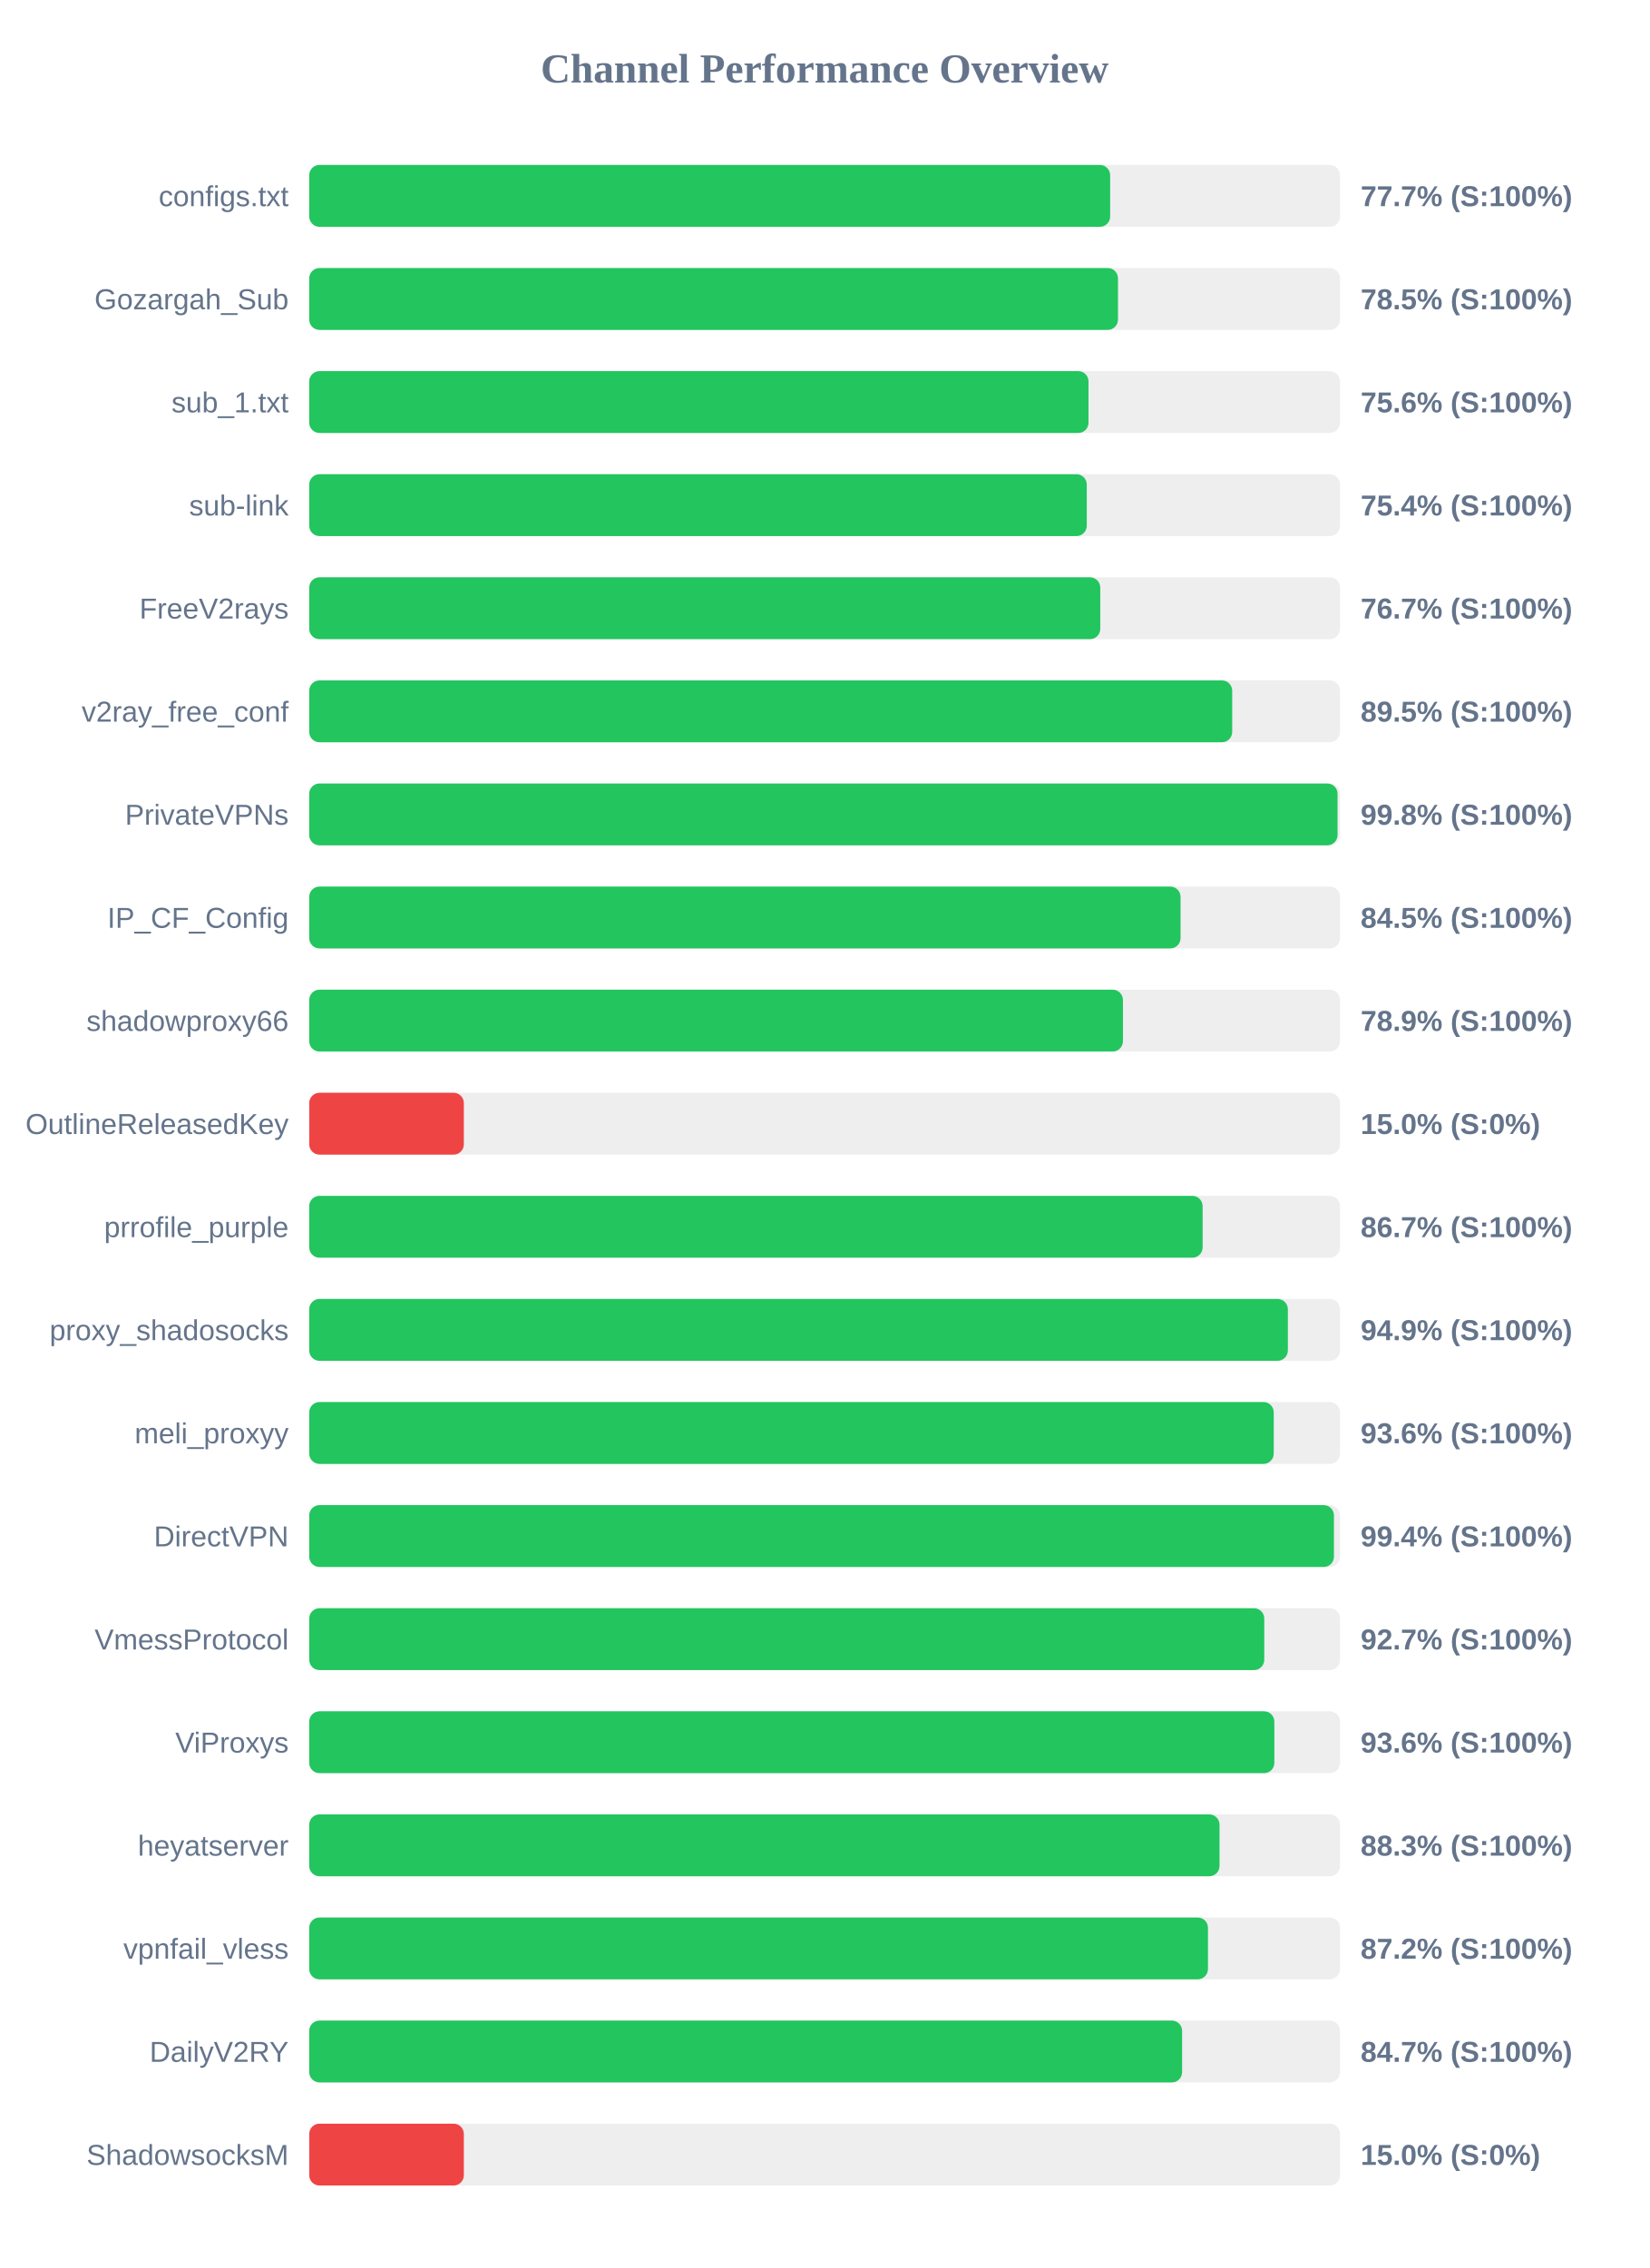
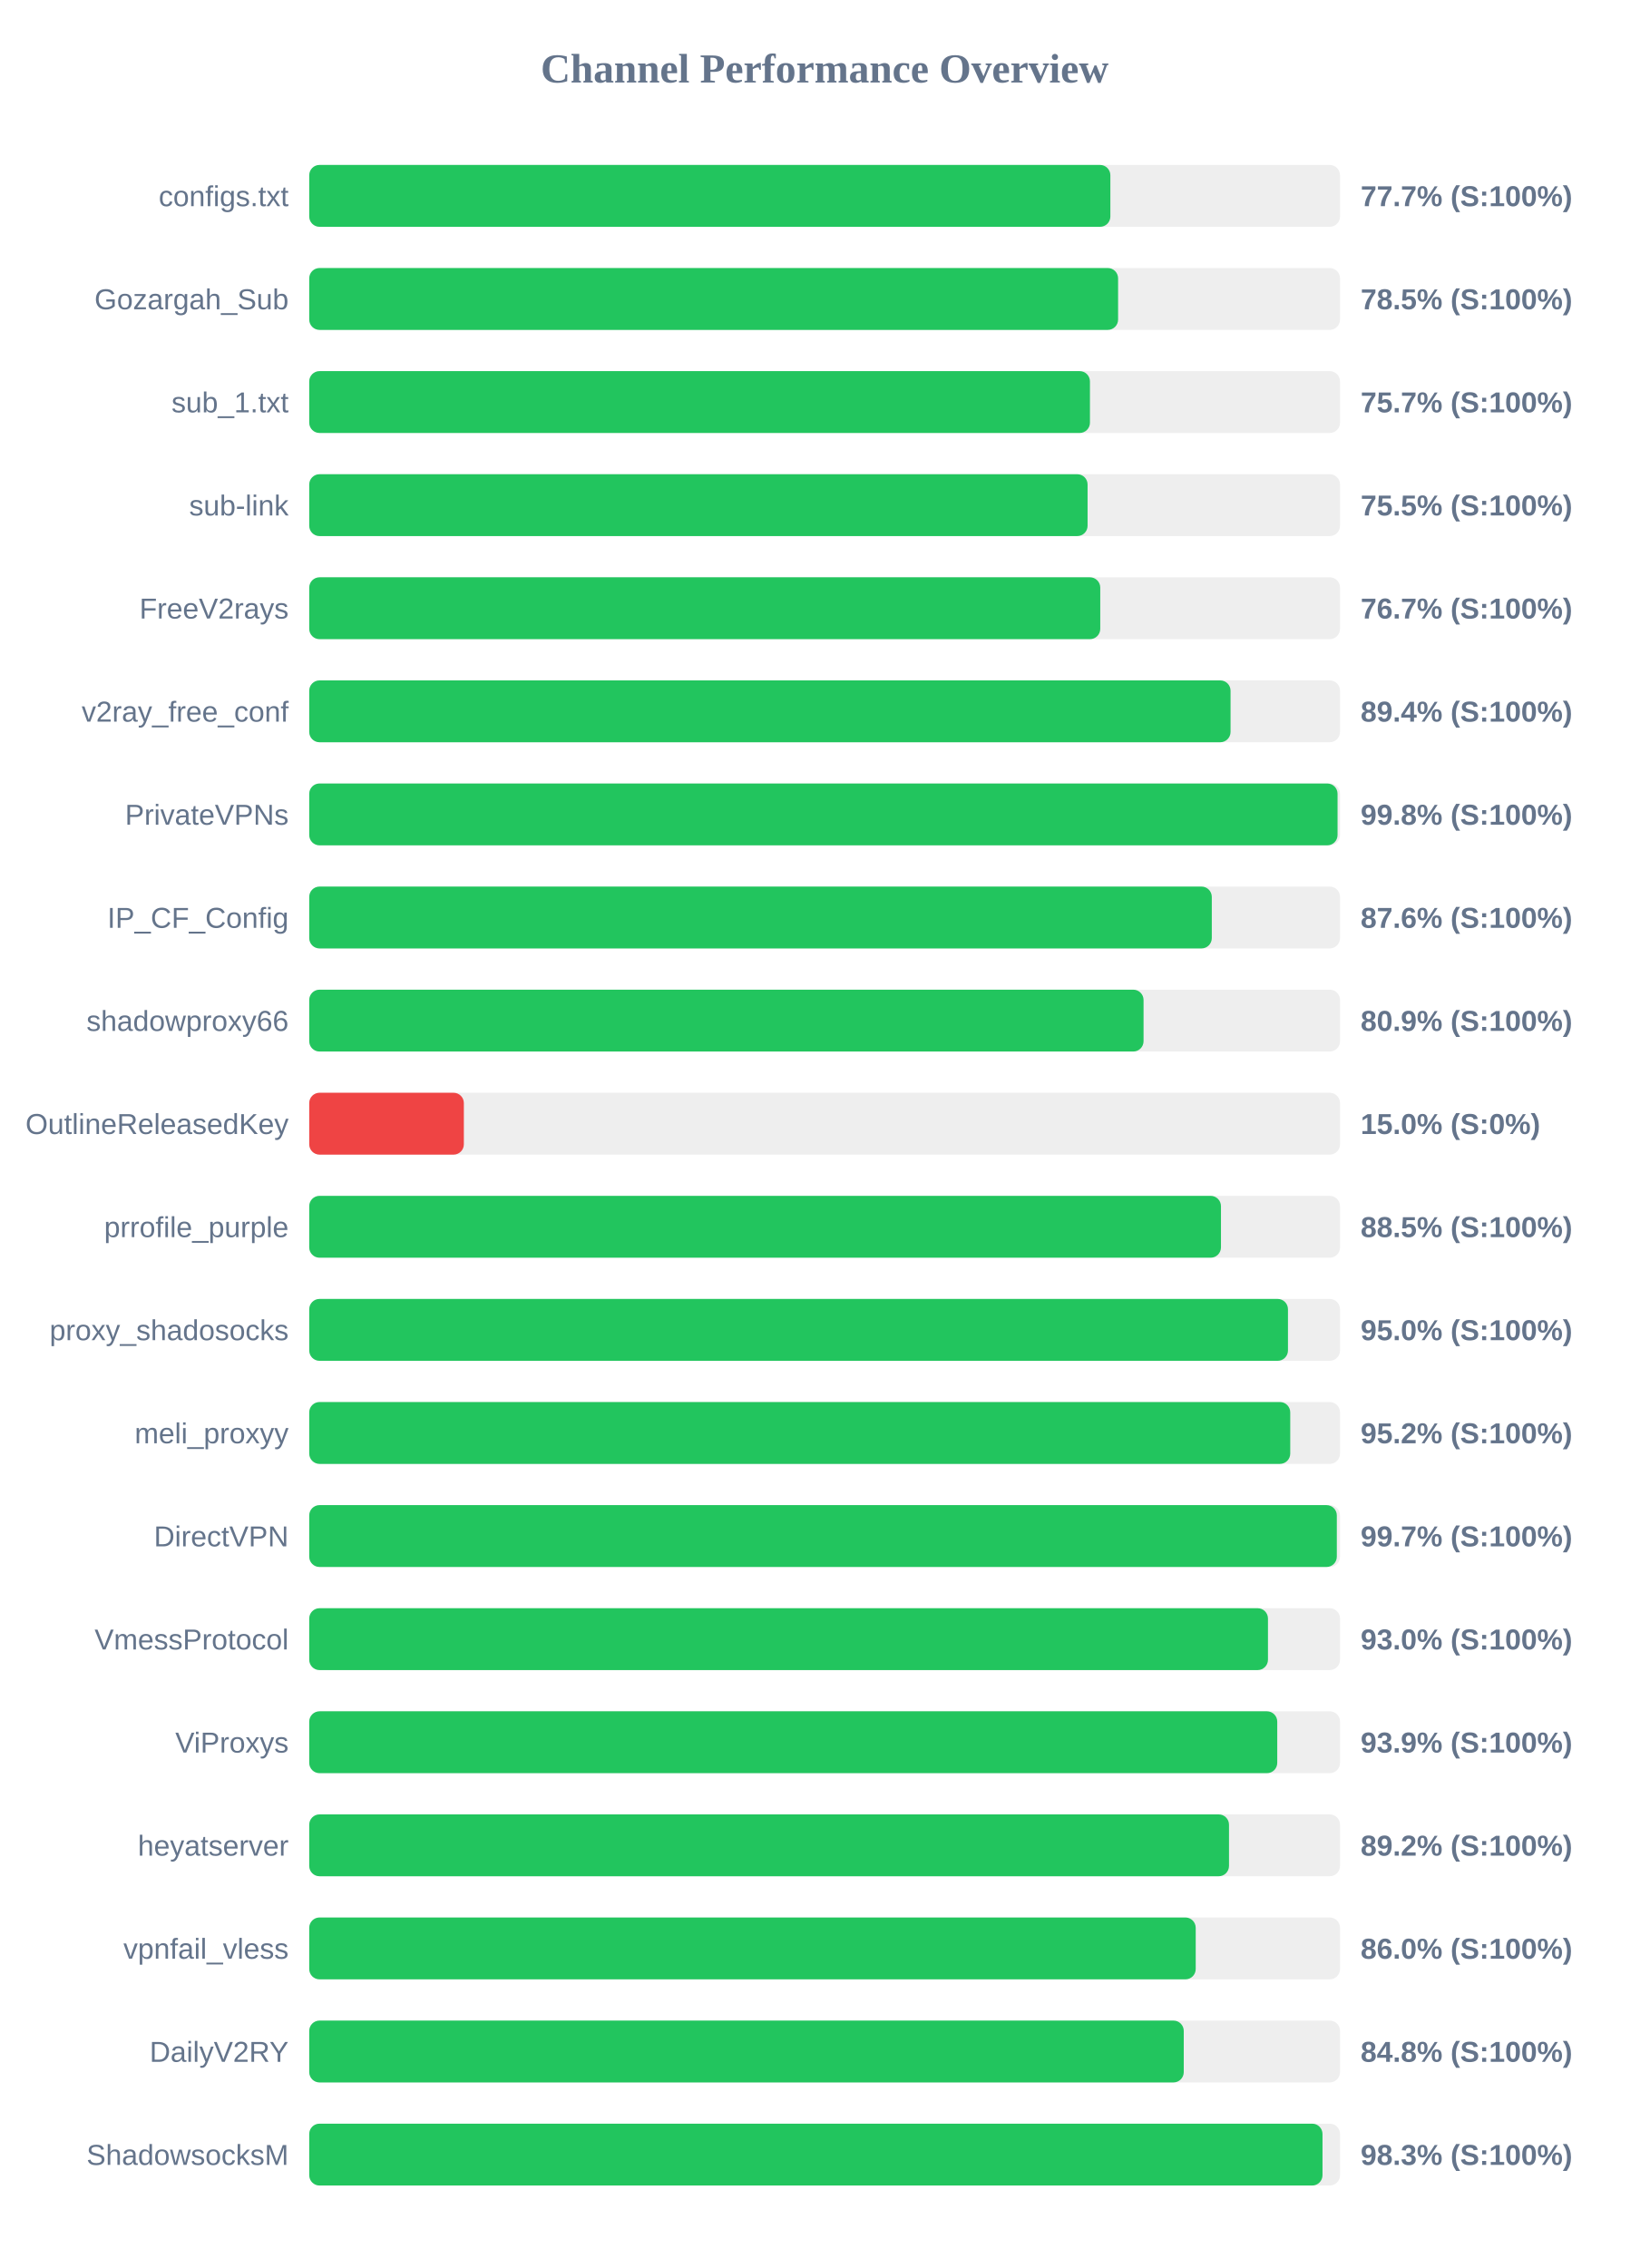
<svg xmlns="http://www.w3.org/2000/svg" width="800" height="1100" version="1.1">
  <style>
        .row { font: 14px Arial; fill: #64748b; }
        .score { font: bold 14px Arial; fill: #64748b; }
    </style>
  <text x="400" y="40" text-anchor="middle" font-size="20px" font-weight="bold" fill="#64748b">Channel Performance Overview</text>
  <rect x="150" y="80" width="500" height="30" fill="#eee" rx="5" />
-   <rect x="150" y="80" width="388.5" height="30" fill="#22c55e" rx="5" />
+   <rect x="150" y="80" width="388.6" height="30" fill="#22c55e" rx="5" />
  <text x="140" y="100" text-anchor="end" class="row">configs.txt</text>
  <text x="660" y="100" text-anchor="start" class="score">77.7% (S:100%)</text>
  <rect x="150" y="130" width="500" height="30" fill="#eee" rx="5" />
-   <rect x="150" y="130" width="392.3" height="30" fill="#22c55e" rx="5" />
+   <rect x="150" y="130" width="392.35" height="30" fill="#22c55e" rx="5" />
  <text x="140" y="150" text-anchor="end" class="row">Gozargah_Sub</text>
  <text x="660" y="150" text-anchor="start" class="score">78.5% (S:100%)</text>
  <rect x="150" y="180" width="500" height="30" fill="#eee" rx="5" />
-   <rect x="150" y="180" width="378.0" height="30" fill="#22c55e" rx="5" />
+   <rect x="150" y="180" width="378.7" height="30" fill="#22c55e" rx="5" />
  <text x="140" y="200" text-anchor="end" class="row">sub_1.txt</text>
-   <text x="660" y="200" text-anchor="start" class="score">75.6% (S:100%)</text>
+   <text x="660" y="200" text-anchor="start" class="score">75.7% (S:100%)</text>
  <rect x="150" y="230" width="500" height="30" fill="#eee" rx="5" />
-   <rect x="150" y="230" width="377.15" height="30" fill="#22c55e" rx="5" />
+   <rect x="150" y="230" width="377.55" height="30" fill="#22c55e" rx="5" />
  <text x="140" y="250" text-anchor="end" class="row">sub-link</text>
-   <text x="660" y="250" text-anchor="start" class="score">75.4% (S:100%)</text>
+   <text x="660" y="250" text-anchor="start" class="score">75.5% (S:100%)</text>
  <rect x="150" y="280" width="500" height="30" fill="#eee" rx="5" />
  <rect x="150" y="280" width="383.7" height="30" fill="#22c55e" rx="5" />
  <text x="140" y="300" text-anchor="end" class="row">FreeV2rays</text>
  <text x="660" y="300" text-anchor="start" class="score">76.7% (S:100%)</text>
  <rect x="150" y="330" width="500" height="30" fill="#eee" rx="5" />
-   <rect x="150" y="330" width="447.7" height="30" fill="#22c55e" rx="5" />
+   <rect x="150" y="330" width="446.9" height="30" fill="#22c55e" rx="5" />
  <text x="140" y="350" text-anchor="end" class="row">v2ray_free_conf</text>
-   <text x="660" y="350" text-anchor="start" class="score">89.5% (S:100%)</text>
+   <text x="660" y="350" text-anchor="start" class="score">89.4% (S:100%)</text>
  <rect x="150" y="380" width="500" height="30" fill="#eee" rx="5" />
  <rect x="150" y="380" width="498.8" height="30" fill="#22c55e" rx="5" />
  <text x="140" y="400" text-anchor="end" class="row">PrivateVPNs</text>
  <text x="660" y="400" text-anchor="start" class="score">99.8% (S:100%)</text>
  <rect x="150" y="430" width="500" height="30" fill="#eee" rx="5" />
-   <rect x="150" y="430" width="422.65" height="30" fill="#22c55e" rx="5" />
+   <rect x="150" y="430" width="437.8" height="30" fill="#22c55e" rx="5" />
  <text x="140" y="450" text-anchor="end" class="row">IP_CF_Config</text>
-   <text x="660" y="450" text-anchor="start" class="score">84.5% (S:100%)</text>
+   <text x="660" y="450" text-anchor="start" class="score">87.6% (S:100%)</text>
  <rect x="150" y="480" width="500" height="30" fill="#eee" rx="5" />
-   <rect x="150" y="480" width="394.7" height="30" fill="#22c55e" rx="5" />
+   <rect x="150" y="480" width="404.7" height="30" fill="#22c55e" rx="5" />
  <text x="140" y="500" text-anchor="end" class="row">shadowproxy66</text>
-   <text x="660" y="500" text-anchor="start" class="score">78.9% (S:100%)</text>
+   <text x="660" y="500" text-anchor="start" class="score">80.9% (S:100%)</text>
  <rect x="150" y="530" width="500" height="30" fill="#eee" rx="5" />
  <rect x="150" y="530" width="75.0" height="30" fill="#ef4444" rx="5" />
  <text x="140" y="550" text-anchor="end" class="row">OutlineReleasedKey</text>
  <text x="660" y="550" text-anchor="start" class="score">15.0% (S:0%)</text>
  <rect x="150" y="580" width="500" height="30" fill="#eee" rx="5" />
-   <rect x="150" y="580" width="433.35" height="30" fill="#22c55e" rx="5" />
+   <rect x="150" y="580" width="442.25" height="30" fill="#22c55e" rx="5" />
  <text x="140" y="600" text-anchor="end" class="row">prrofile_purple</text>
-   <text x="660" y="600" text-anchor="start" class="score">86.7% (S:100%)</text>
+   <text x="660" y="600" text-anchor="start" class="score">88.5% (S:100%)</text>
  <rect x="150" y="630" width="500" height="30" fill="#eee" rx="5" />
-   <rect x="150" y="630" width="474.7" height="30" fill="#22c55e" rx="5" />
+   <rect x="150" y="630" width="474.75" height="30" fill="#22c55e" rx="5" />
  <text x="140" y="650" text-anchor="end" class="row">proxy_shadosocks</text>
-   <text x="660" y="650" text-anchor="start" class="score">94.9% (S:100%)</text>
+   <text x="660" y="650" text-anchor="start" class="score">95.0% (S:100%)</text>
  <rect x="150" y="680" width="500" height="30" fill="#eee" rx="5" />
-   <rect x="150" y="680" width="467.85" height="30" fill="#22c55e" rx="5" />
+   <rect x="150" y="680" width="475.85" height="30" fill="#22c55e" rx="5" />
  <text x="140" y="700" text-anchor="end" class="row">meli_proxyy</text>
-   <text x="660" y="700" text-anchor="start" class="score">93.6% (S:100%)</text>
+   <text x="660" y="700" text-anchor="start" class="score">95.2% (S:100%)</text>
  <rect x="150" y="730" width="500" height="30" fill="#eee" rx="5" />
-   <rect x="150" y="730" width="497.05" height="30" fill="#22c55e" rx="5" />
+   <rect x="150" y="730" width="498.45" height="30" fill="#22c55e" rx="5" />
  <text x="140" y="750" text-anchor="end" class="row">DirectVPN</text>
-   <text x="660" y="750" text-anchor="start" class="score">99.4% (S:100%)</text>
+   <text x="660" y="750" text-anchor="start" class="score">99.7% (S:100%)</text>
  <rect x="150" y="780" width="500" height="30" fill="#eee" rx="5" />
-   <rect x="150" y="780" width="463.25" height="30" fill="#22c55e" rx="5" />
+   <rect x="150" y="780" width="465.05" height="30" fill="#22c55e" rx="5" />
  <text x="140" y="800" text-anchor="end" class="row">VmessProtocol</text>
-   <text x="660" y="800" text-anchor="start" class="score">92.7% (S:100%)</text>
+   <text x="660" y="800" text-anchor="start" class="score">93.0% (S:100%)</text>
  <rect x="150" y="830" width="500" height="30" fill="#eee" rx="5" />
-   <rect x="150" y="830" width="468.15" height="30" fill="#22c55e" rx="5" />
+   <rect x="150" y="830" width="469.55" height="30" fill="#22c55e" rx="5" />
  <text x="140" y="850" text-anchor="end" class="row">ViProxys</text>
-   <text x="660" y="850" text-anchor="start" class="score">93.6% (S:100%)</text>
+   <text x="660" y="850" text-anchor="start" class="score">93.9% (S:100%)</text>
  <rect x="150" y="880" width="500" height="30" fill="#eee" rx="5" />
-   <rect x="150" y="880" width="441.55" height="30" fill="#22c55e" rx="5" />
+   <rect x="150" y="880" width="446.15" height="30" fill="#22c55e" rx="5" />
  <text x="140" y="900" text-anchor="end" class="row">heyatserver</text>
-   <text x="660" y="900" text-anchor="start" class="score">88.3% (S:100%)</text>
+   <text x="660" y="900" text-anchor="start" class="score">89.2% (S:100%)</text>
  <rect x="150" y="930" width="500" height="30" fill="#eee" rx="5" />
-   <rect x="150" y="930" width="435.95" height="30" fill="#22c55e" rx="5" />
+   <rect x="150" y="930" width="430.0" height="30" fill="#22c55e" rx="5" />
  <text x="140" y="950" text-anchor="end" class="row">vpnfail_vless</text>
-   <text x="660" y="950" text-anchor="start" class="score">87.2% (S:100%)</text>
+   <text x="660" y="950" text-anchor="start" class="score">86.0% (S:100%)</text>
  <rect x="150" y="980" width="500" height="30" fill="#eee" rx="5" />
-   <rect x="150" y="980" width="423.4" height="30" fill="#22c55e" rx="5" />
+   <rect x="150" y="980" width="424.2" height="30" fill="#22c55e" rx="5" />
  <text x="140" y="1000" text-anchor="end" class="row">DailyV2RY</text>
-   <text x="660" y="1000" text-anchor="start" class="score">84.7% (S:100%)</text>
+   <text x="660" y="1000" text-anchor="start" class="score">84.8% (S:100%)</text>
  <rect x="150" y="1030" width="500" height="30" fill="#eee" rx="5" />
-   <rect x="150" y="1030" width="75.0" height="30" fill="#ef4444" rx="5" />
+   <rect x="150" y="1030" width="491.5" height="30" fill="#22c55e" rx="5" />
  <text x="140" y="1050" text-anchor="end" class="row">ShadowsocksM</text>
-   <text x="660" y="1050" text-anchor="start" class="score">15.0% (S:0%)</text>
+   <text x="660" y="1050" text-anchor="start" class="score">98.3% (S:100%)</text>
</svg>
